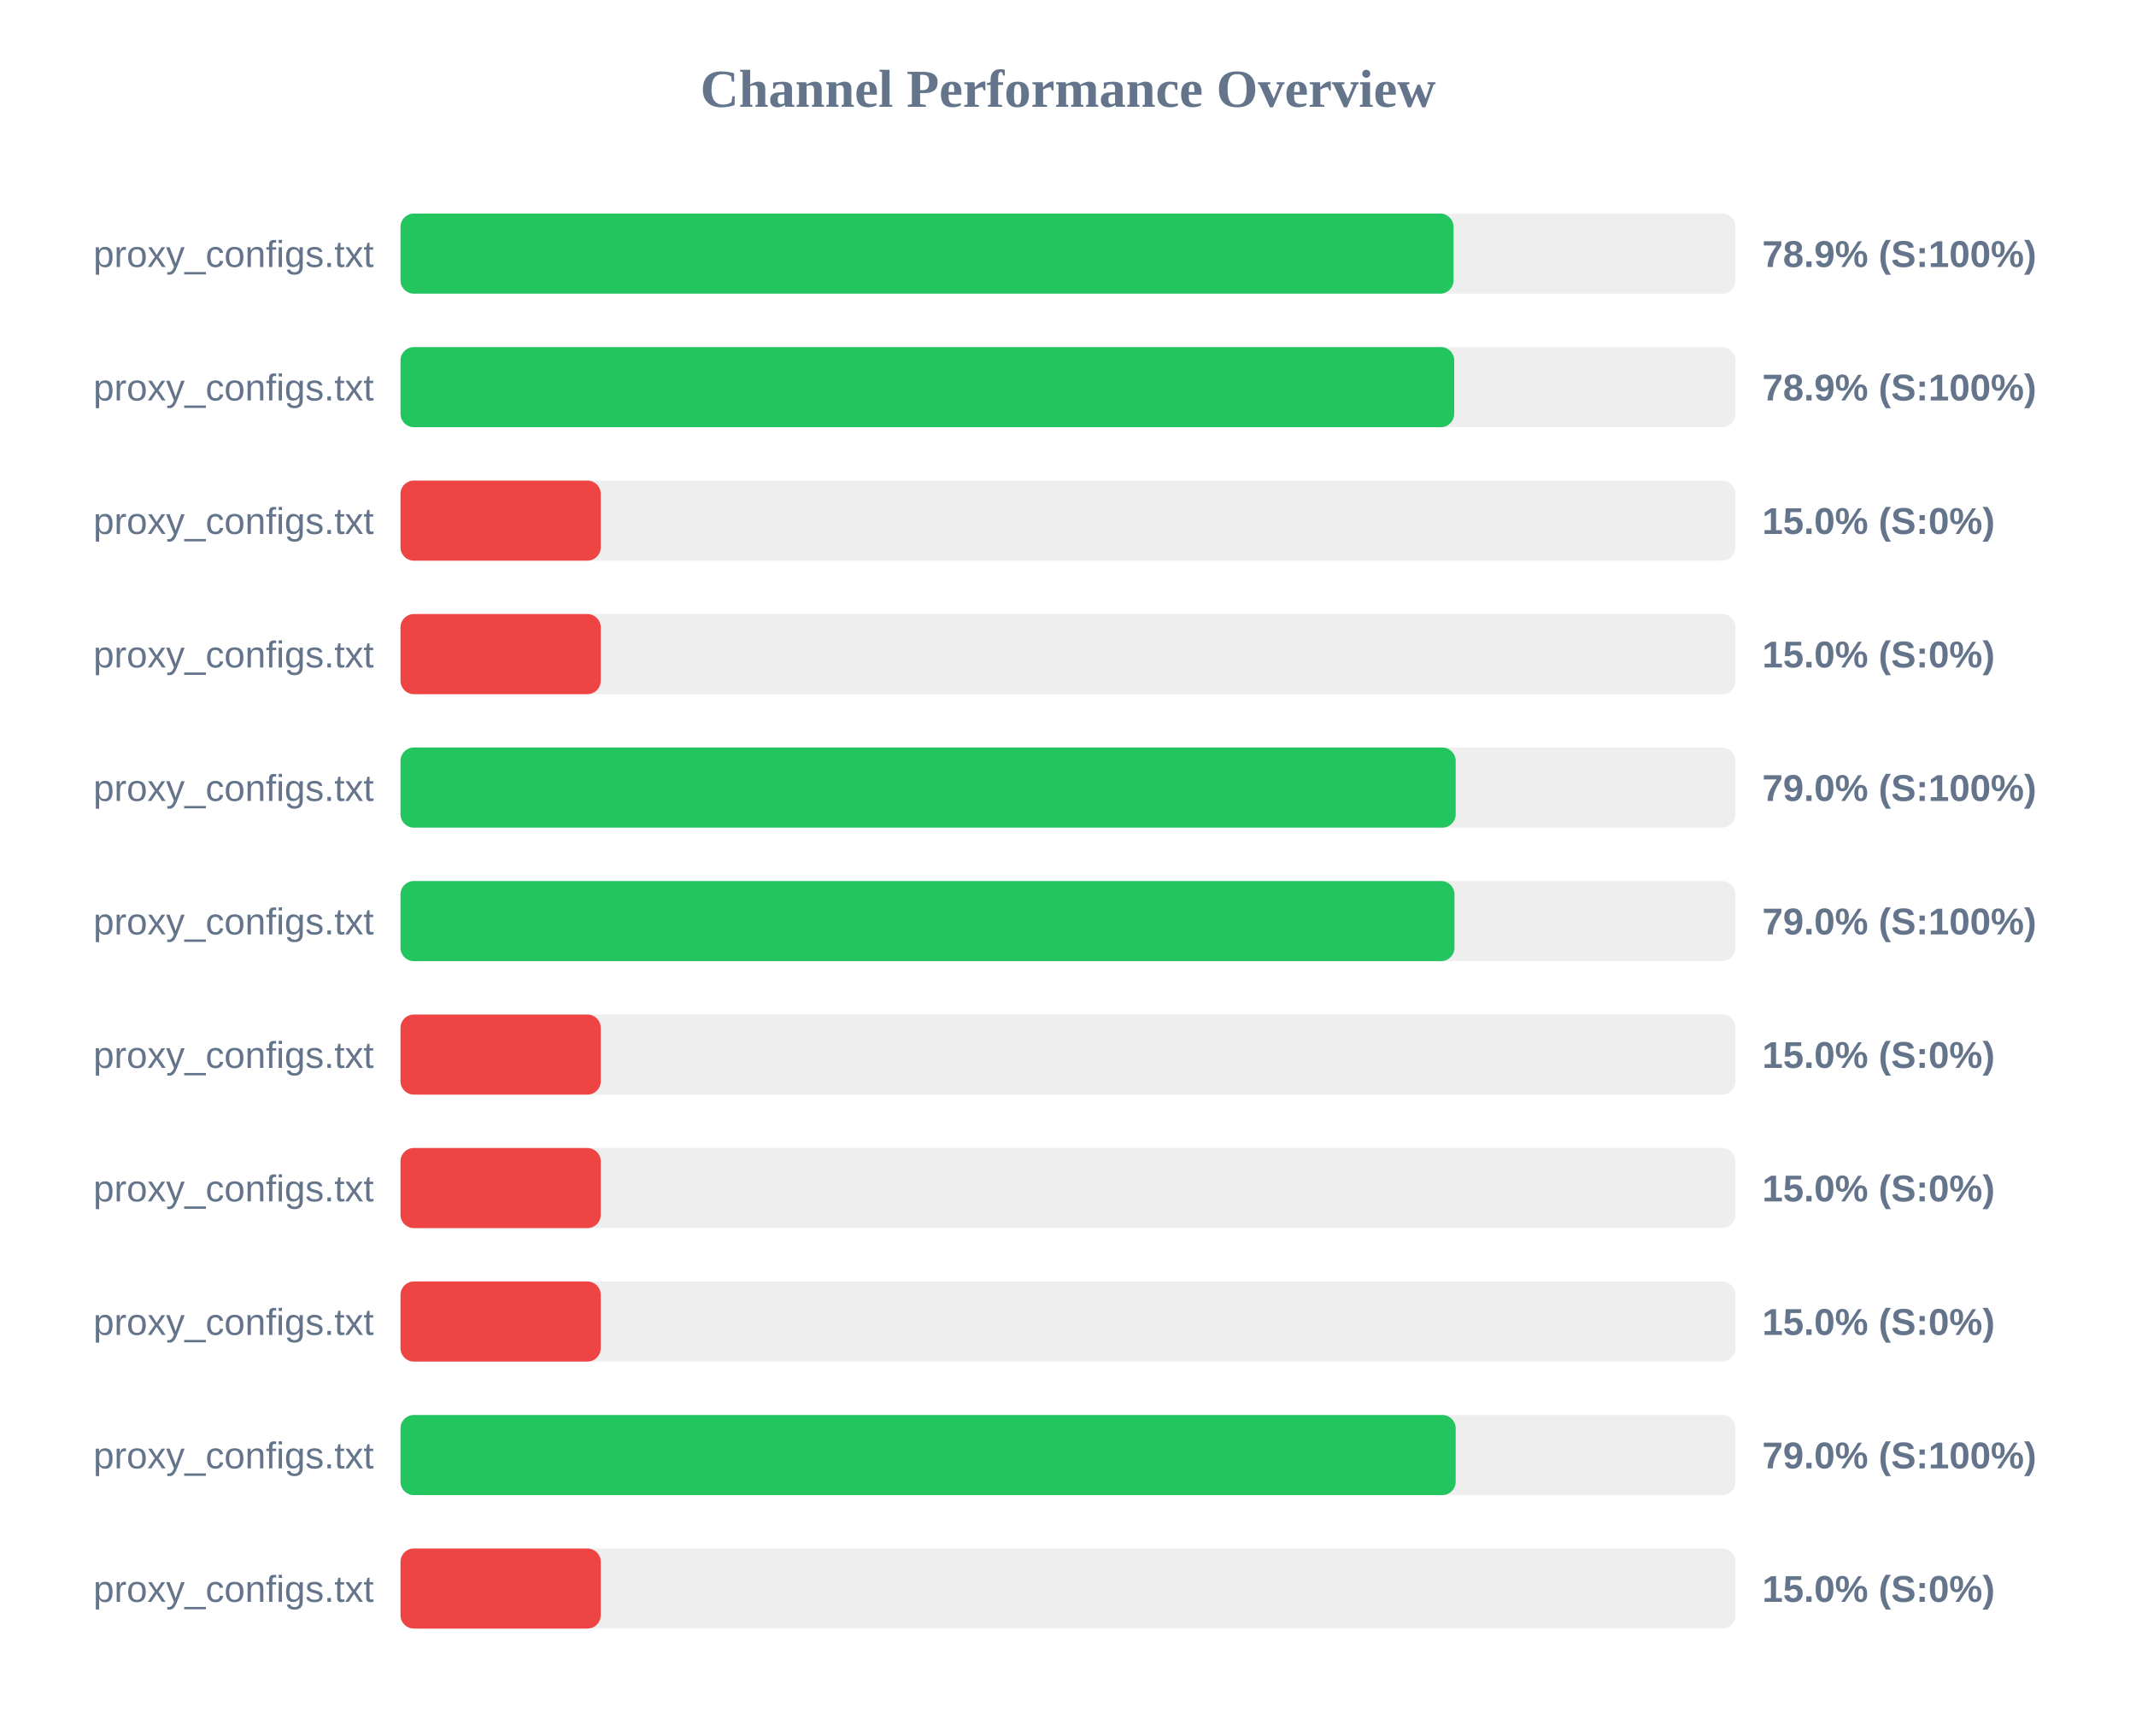
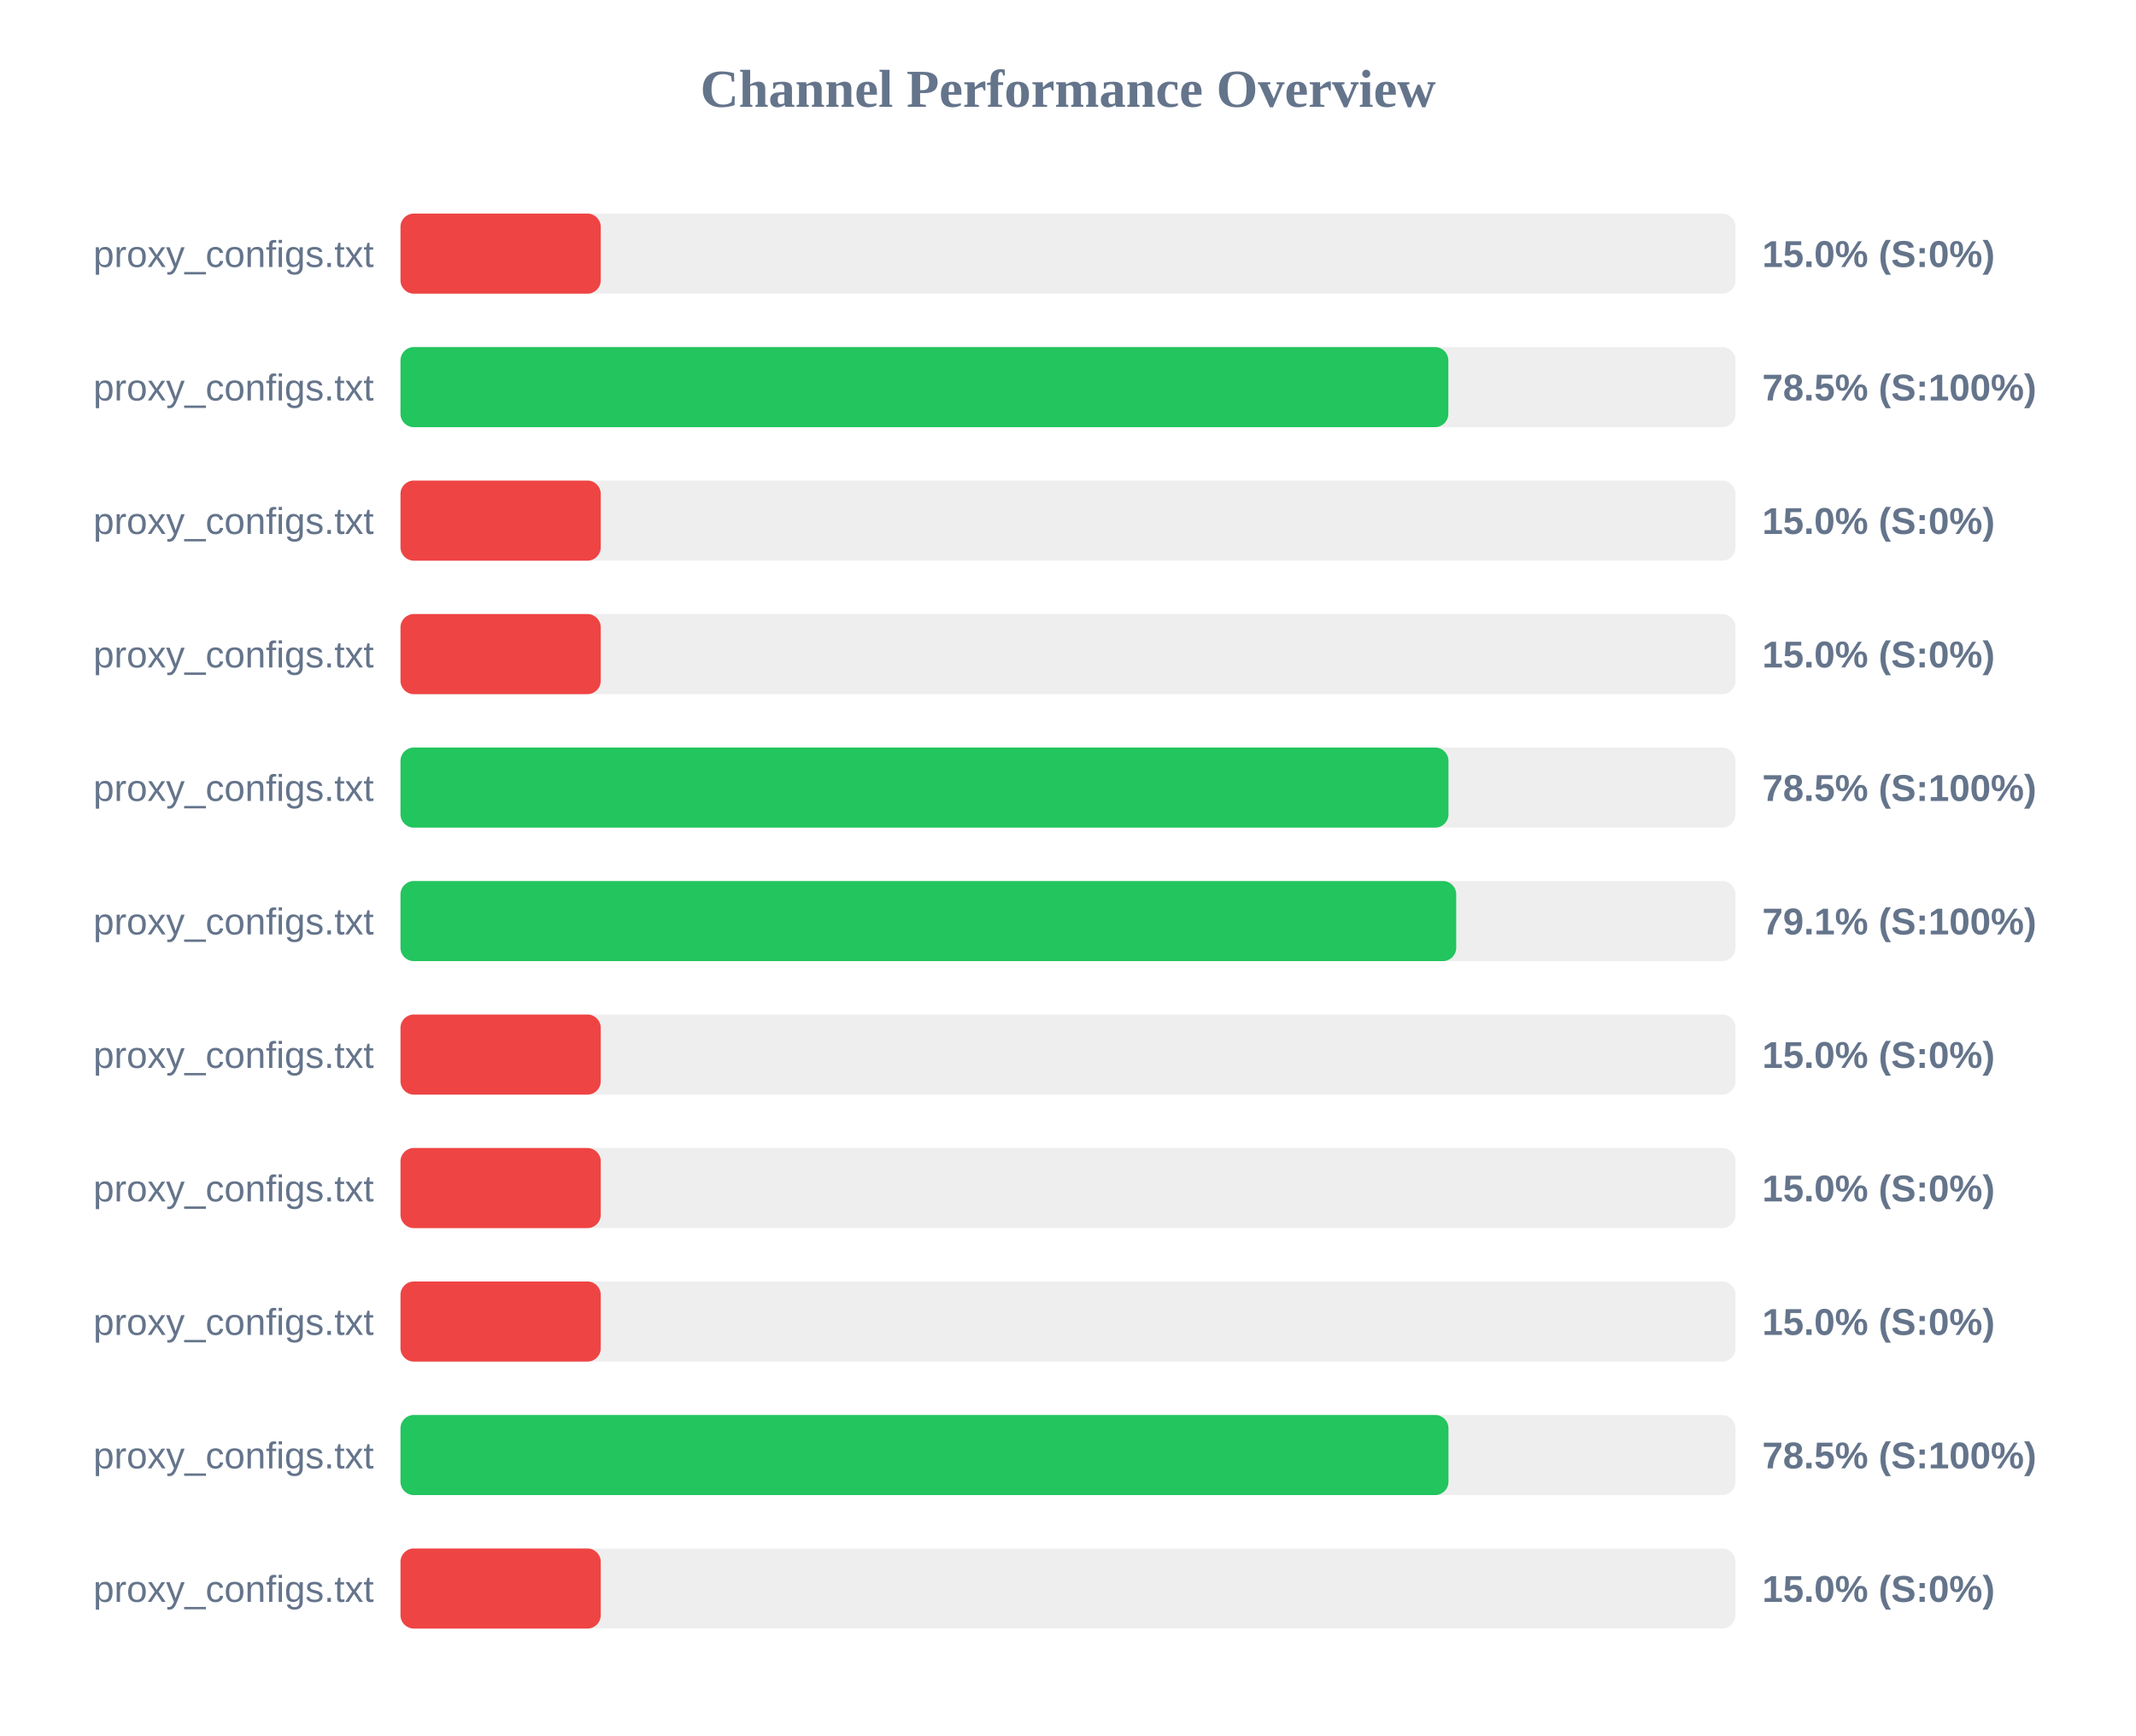
<svg xmlns="http://www.w3.org/2000/svg" width="800" height="650" version="1.1">
  <style>
        .row { font: 14px Arial; fill: #64748b; }
        .score { font: bold 14px Arial; fill: #64748b; }
    </style>
  <text x="400" y="40" text-anchor="middle" font-size="20px" font-weight="bold" fill="#64748b">Channel Performance Overview</text>
  <rect x="150" y="80" width="500" height="30" fill="#eee" rx="5" />
-   <rect x="150" y="80" width="394.4" height="30" fill="#22c55e" rx="5" />
+   <rect x="150" y="80" width="75.0" height="30" fill="#ef4444" rx="5" />
  <text x="140" y="100" text-anchor="end" class="row">proxy_configs.txt</text>
-   <text x="660" y="100" text-anchor="start" class="score">78.9% (S:100%)</text>
+   <text x="660" y="100" text-anchor="start" class="score">15.0% (S:0%)</text>
  <rect x="150" y="130" width="500" height="30" fill="#eee" rx="5" />
-   <rect x="150" y="130" width="394.65" height="30" fill="#22c55e" rx="5" />
+   <rect x="150" y="130" width="392.45" height="30" fill="#22c55e" rx="5" />
  <text x="140" y="150" text-anchor="end" class="row">proxy_configs.txt</text>
-   <text x="660" y="150" text-anchor="start" class="score">78.9% (S:100%)</text>
+   <text x="660" y="150" text-anchor="start" class="score">78.5% (S:100%)</text>
  <rect x="150" y="180" width="500" height="30" fill="#eee" rx="5" />
  <rect x="150" y="180" width="75.0" height="30" fill="#ef4444" rx="5" />
  <text x="140" y="200" text-anchor="end" class="row">proxy_configs.txt</text>
  <text x="660" y="200" text-anchor="start" class="score">15.0% (S:0%)</text>
  <rect x="150" y="230" width="500" height="30" fill="#eee" rx="5" />
  <rect x="150" y="230" width="75.0" height="30" fill="#ef4444" rx="5" />
  <text x="140" y="250" text-anchor="end" class="row">proxy_configs.txt</text>
  <text x="660" y="250" text-anchor="start" class="score">15.0% (S:0%)</text>
  <rect x="150" y="280" width="500" height="30" fill="#eee" rx="5" />
-   <rect x="150" y="280" width="395.2" height="30" fill="#22c55e" rx="5" />
+   <rect x="150" y="280" width="392.5" height="30" fill="#22c55e" rx="5" />
  <text x="140" y="300" text-anchor="end" class="row">proxy_configs.txt</text>
-   <text x="660" y="300" text-anchor="start" class="score">79.0% (S:100%)</text>
+   <text x="660" y="300" text-anchor="start" class="score">78.5% (S:100%)</text>
  <rect x="150" y="330" width="500" height="30" fill="#eee" rx="5" />
-   <rect x="150" y="330" width="394.75" height="30" fill="#22c55e" rx="5" />
+   <rect x="150" y="330" width="395.4" height="30" fill="#22c55e" rx="5" />
  <text x="140" y="350" text-anchor="end" class="row">proxy_configs.txt</text>
-   <text x="660" y="350" text-anchor="start" class="score">79.0% (S:100%)</text>
+   <text x="660" y="350" text-anchor="start" class="score">79.1% (S:100%)</text>
  <rect x="150" y="380" width="500" height="30" fill="#eee" rx="5" />
  <rect x="150" y="380" width="75.0" height="30" fill="#ef4444" rx="5" />
  <text x="140" y="400" text-anchor="end" class="row">proxy_configs.txt</text>
  <text x="660" y="400" text-anchor="start" class="score">15.0% (S:0%)</text>
  <rect x="150" y="430" width="500" height="30" fill="#eee" rx="5" />
  <rect x="150" y="430" width="75.0" height="30" fill="#ef4444" rx="5" />
  <text x="140" y="450" text-anchor="end" class="row">proxy_configs.txt</text>
  <text x="660" y="450" text-anchor="start" class="score">15.0% (S:0%)</text>
  <rect x="150" y="480" width="500" height="30" fill="#eee" rx="5" />
  <rect x="150" y="480" width="75.0" height="30" fill="#ef4444" rx="5" />
  <text x="140" y="500" text-anchor="end" class="row">proxy_configs.txt</text>
  <text x="660" y="500" text-anchor="start" class="score">15.0% (S:0%)</text>
  <rect x="150" y="530" width="500" height="30" fill="#eee" rx="5" />
-   <rect x="150" y="530" width="395.2" height="30" fill="#22c55e" rx="5" />
+   <rect x="150" y="530" width="392.5" height="30" fill="#22c55e" rx="5" />
  <text x="140" y="550" text-anchor="end" class="row">proxy_configs.txt</text>
-   <text x="660" y="550" text-anchor="start" class="score">79.0% (S:100%)</text>
+   <text x="660" y="550" text-anchor="start" class="score">78.5% (S:100%)</text>
  <rect x="150" y="580" width="500" height="30" fill="#eee" rx="5" />
  <rect x="150" y="580" width="75.0" height="30" fill="#ef4444" rx="5" />
  <text x="140" y="600" text-anchor="end" class="row">proxy_configs.txt</text>
  <text x="660" y="600" text-anchor="start" class="score">15.0% (S:0%)</text>
</svg>
